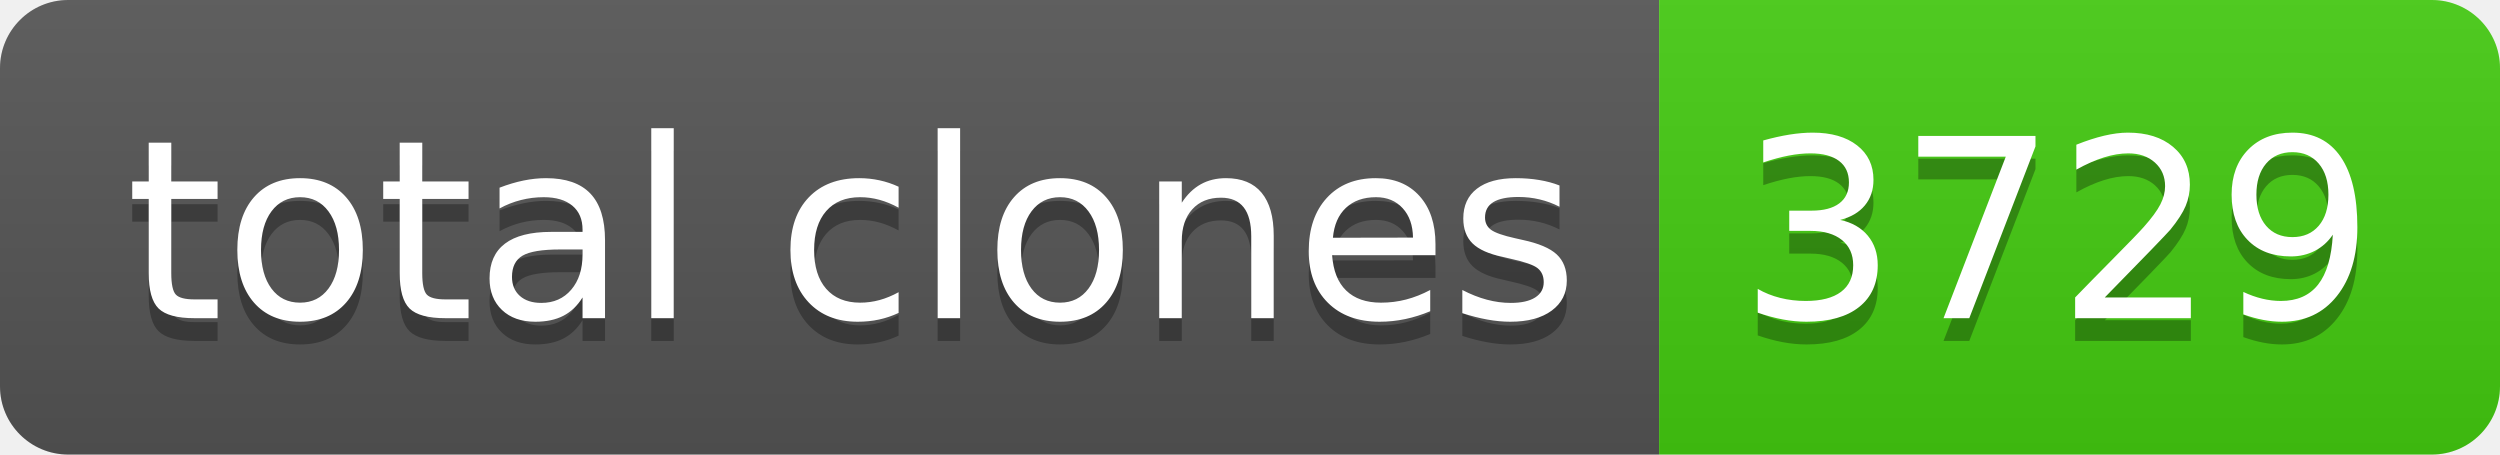
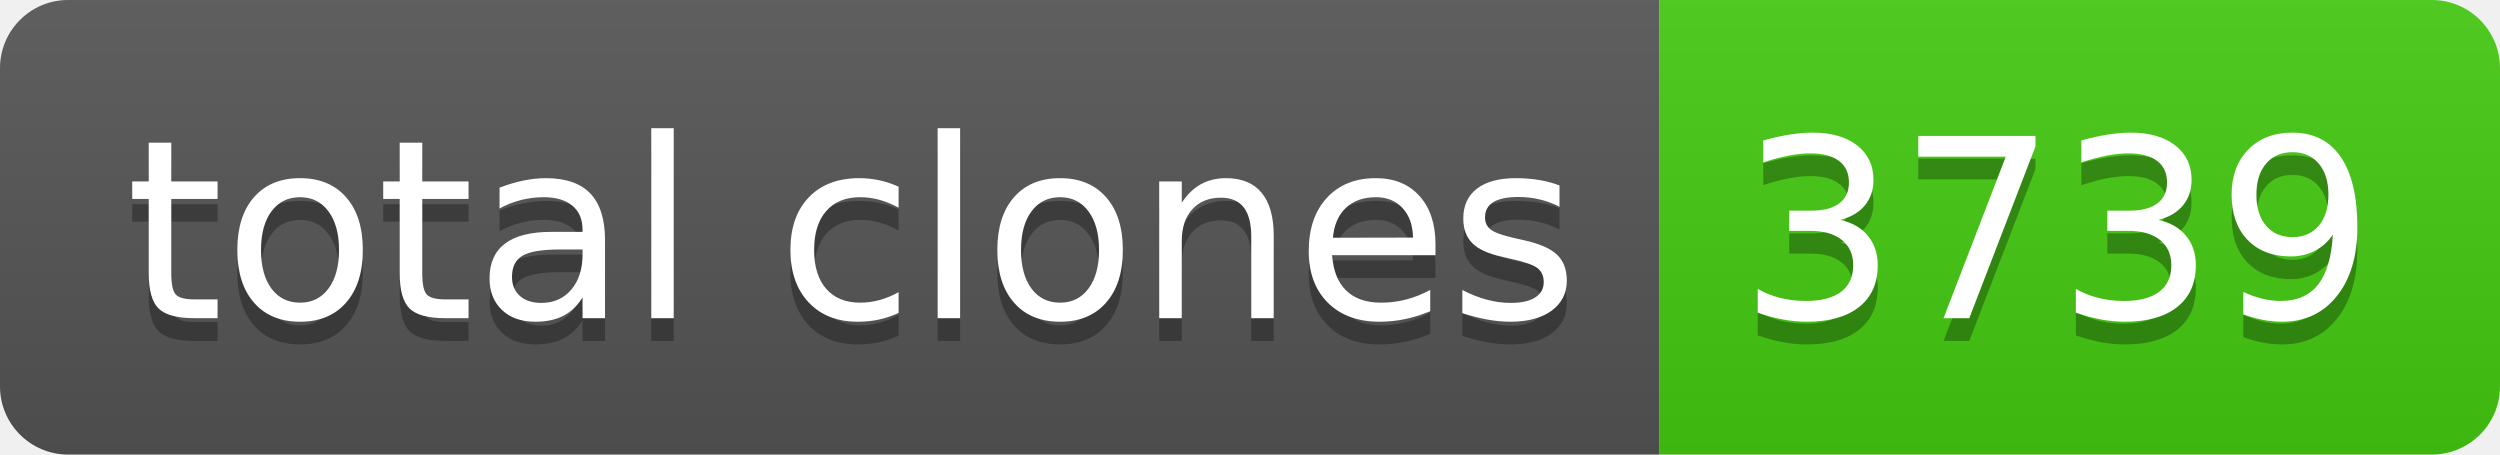
- <svg xmlns="http://www.w3.org/2000/svg" width="110" height="20" role="img" aria-label="total clones: 3729">
+ <svg xmlns="http://www.w3.org/2000/svg" width="110" height="20" role="img" aria-label="total clones: 3739">
  <linearGradient id="s" x2="0" y2="100%">
    <stop offset="0" stop-color="#bbb" stop-opacity=".1" />
    <stop offset="1" stop-opacity=".1" />
  </linearGradient>
  <clipPath id="r">
    <rect width="110" height="20" rx="3" fill="#fff" />
  </clipPath>
  <g clip-path="url(#r)">
    <rect width="73" height="20" fill="#555" />
    <rect x="73" width="37" height="20" fill="#4c1" />
    <rect width="110" height="20" fill="url(#s)" />
  </g>
  <g fill="#fff" text-anchor="middle" font-family="Verdana,Geneva,DejaVu Sans,sans-serif" text-rendering="geometricPrecision" font-size="110">
    <text aria-hidden="true" x="375" y="150" fill="#010101" fill-opacity=".3" transform="scale(.1)" textLength="630">total clones</text>
    <text x="375" y="140" transform="scale(.1)" fill="#fff" textLength="630">total clones</text>
-     <text aria-hidden="true" x="905" y="150" fill="#010101" fill-opacity=".3" transform="scale(.1)" textLength="270">3729</text>
-     <text x="905" y="140" transform="scale(.1)" fill="#fff" textLength="270">3729</text>
+     <text aria-hidden="true" x="905" y="150" fill="#010101" fill-opacity=".3" transform="scale(.1)" textLength="270">3739</text>
+     <text x="905" y="140" transform="scale(.1)" fill="#fff" textLength="270">3739</text>
  </g>
</svg>
